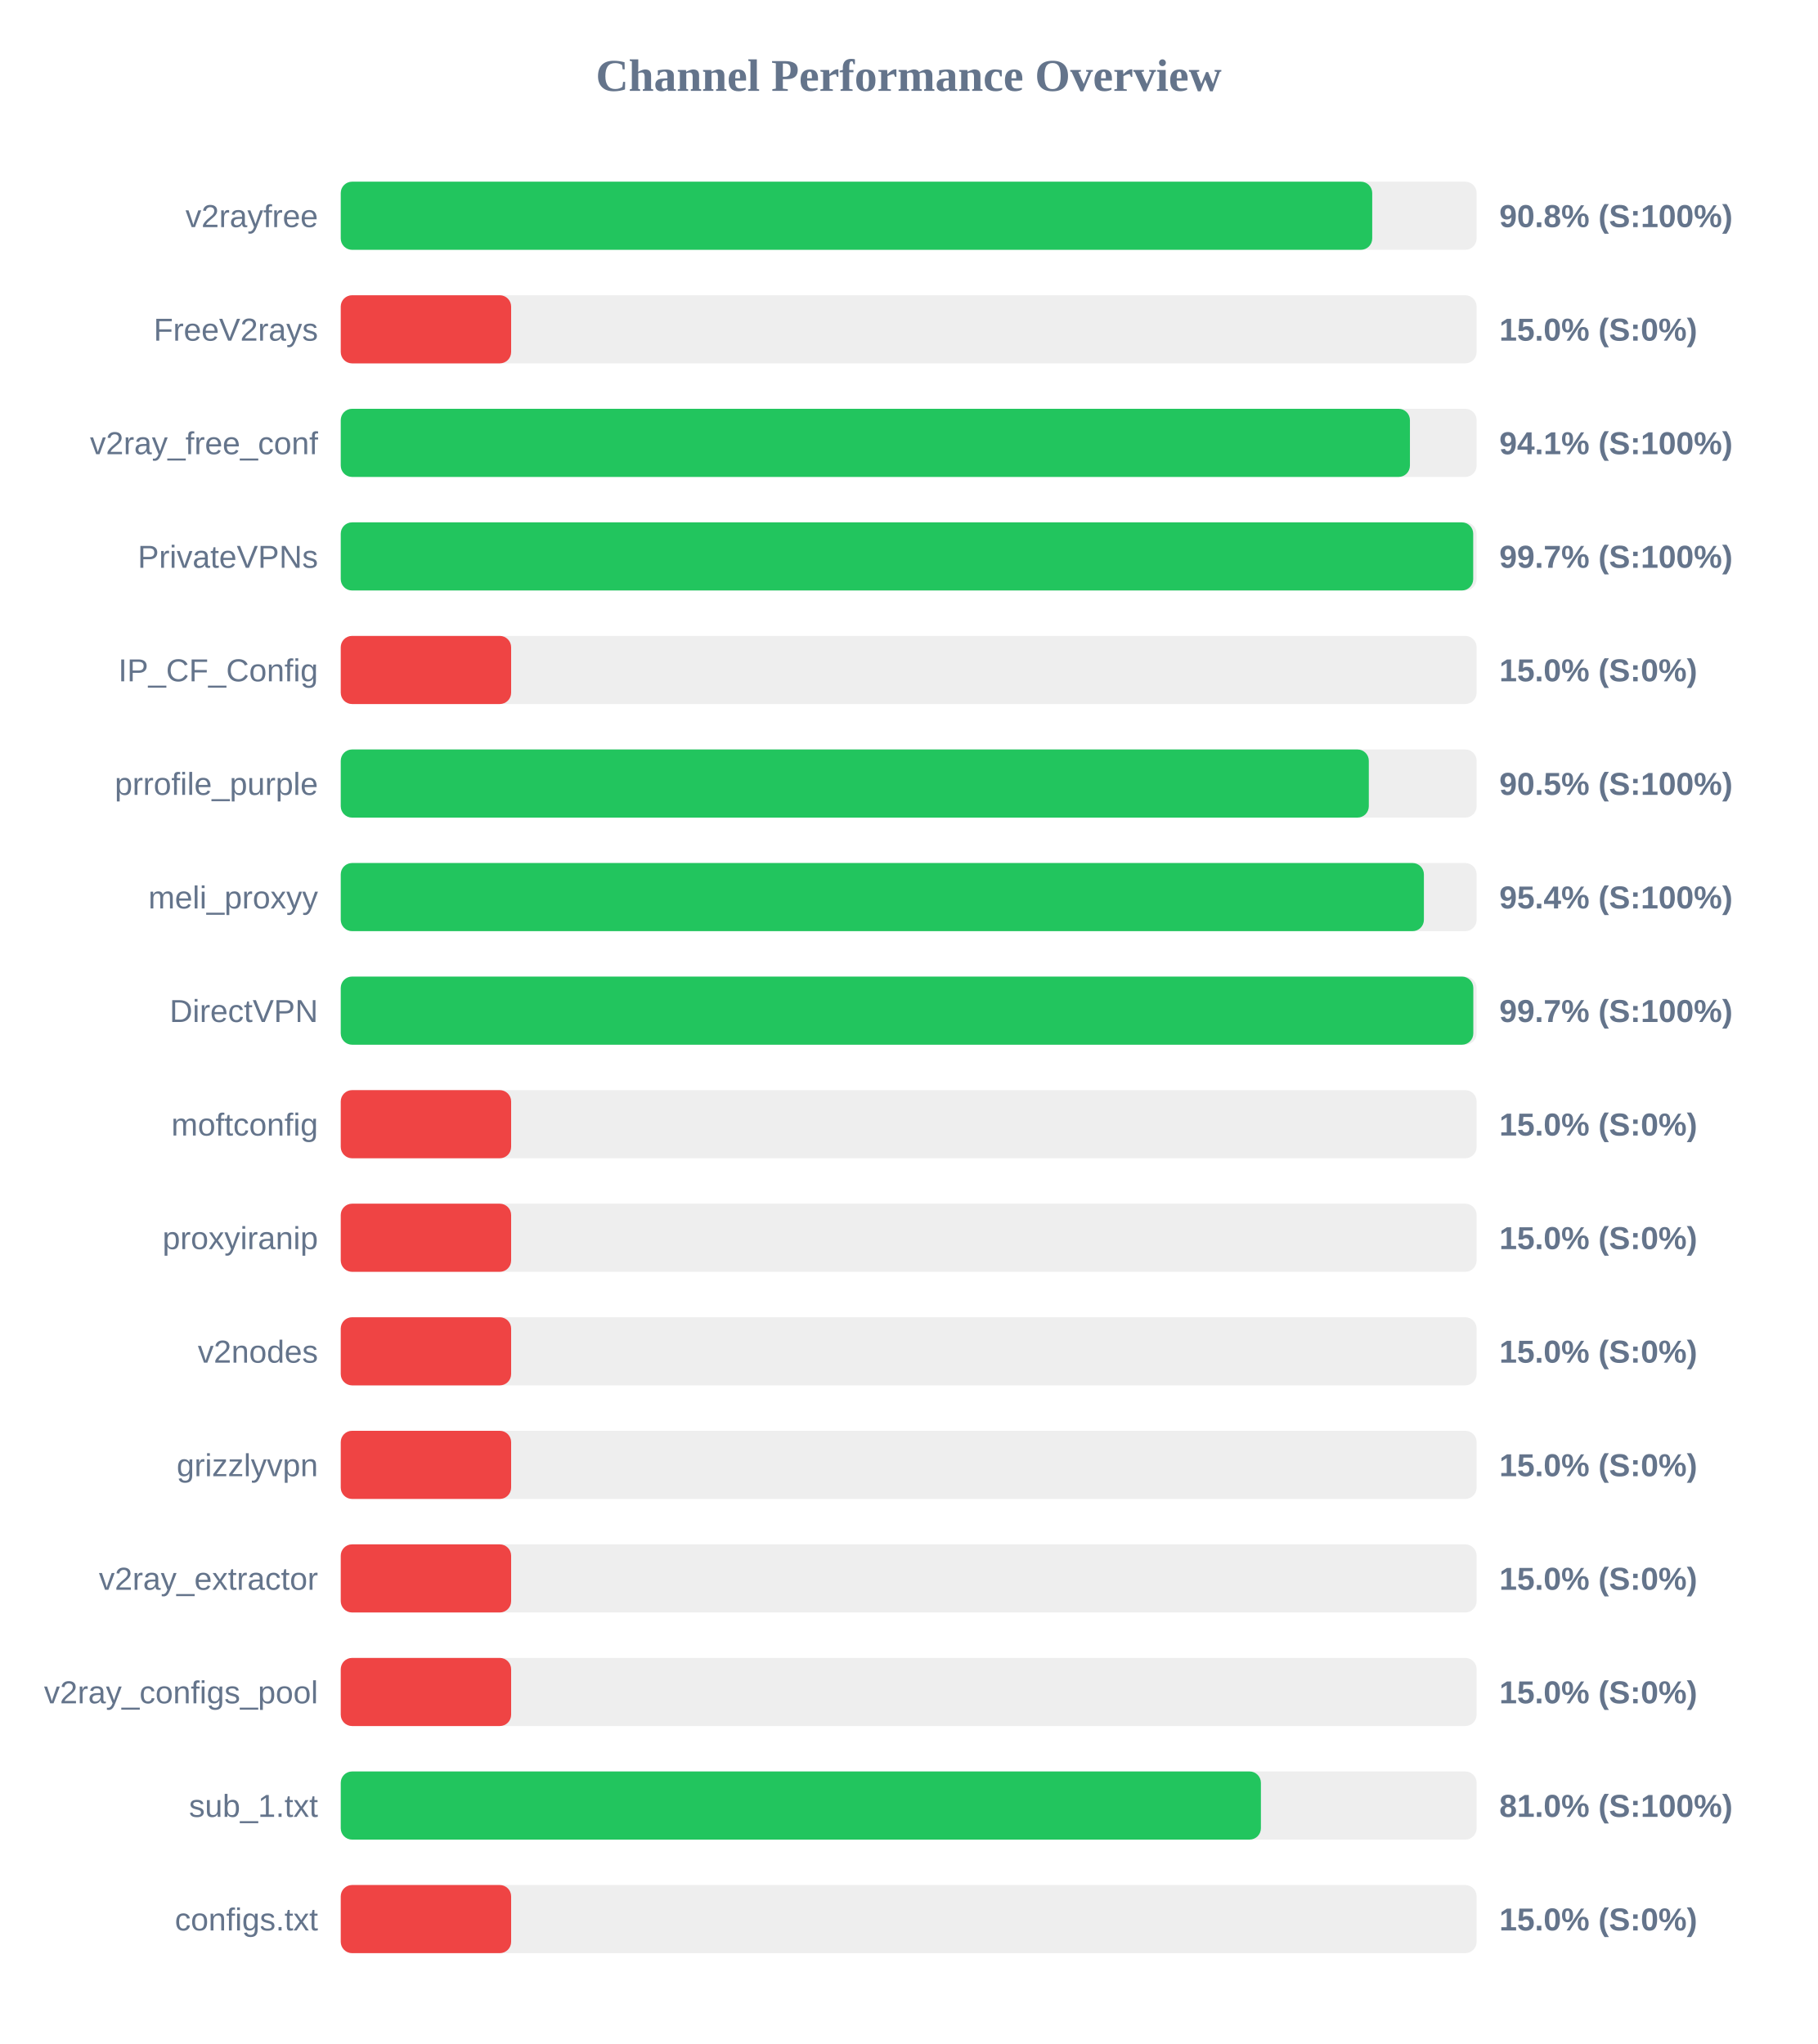
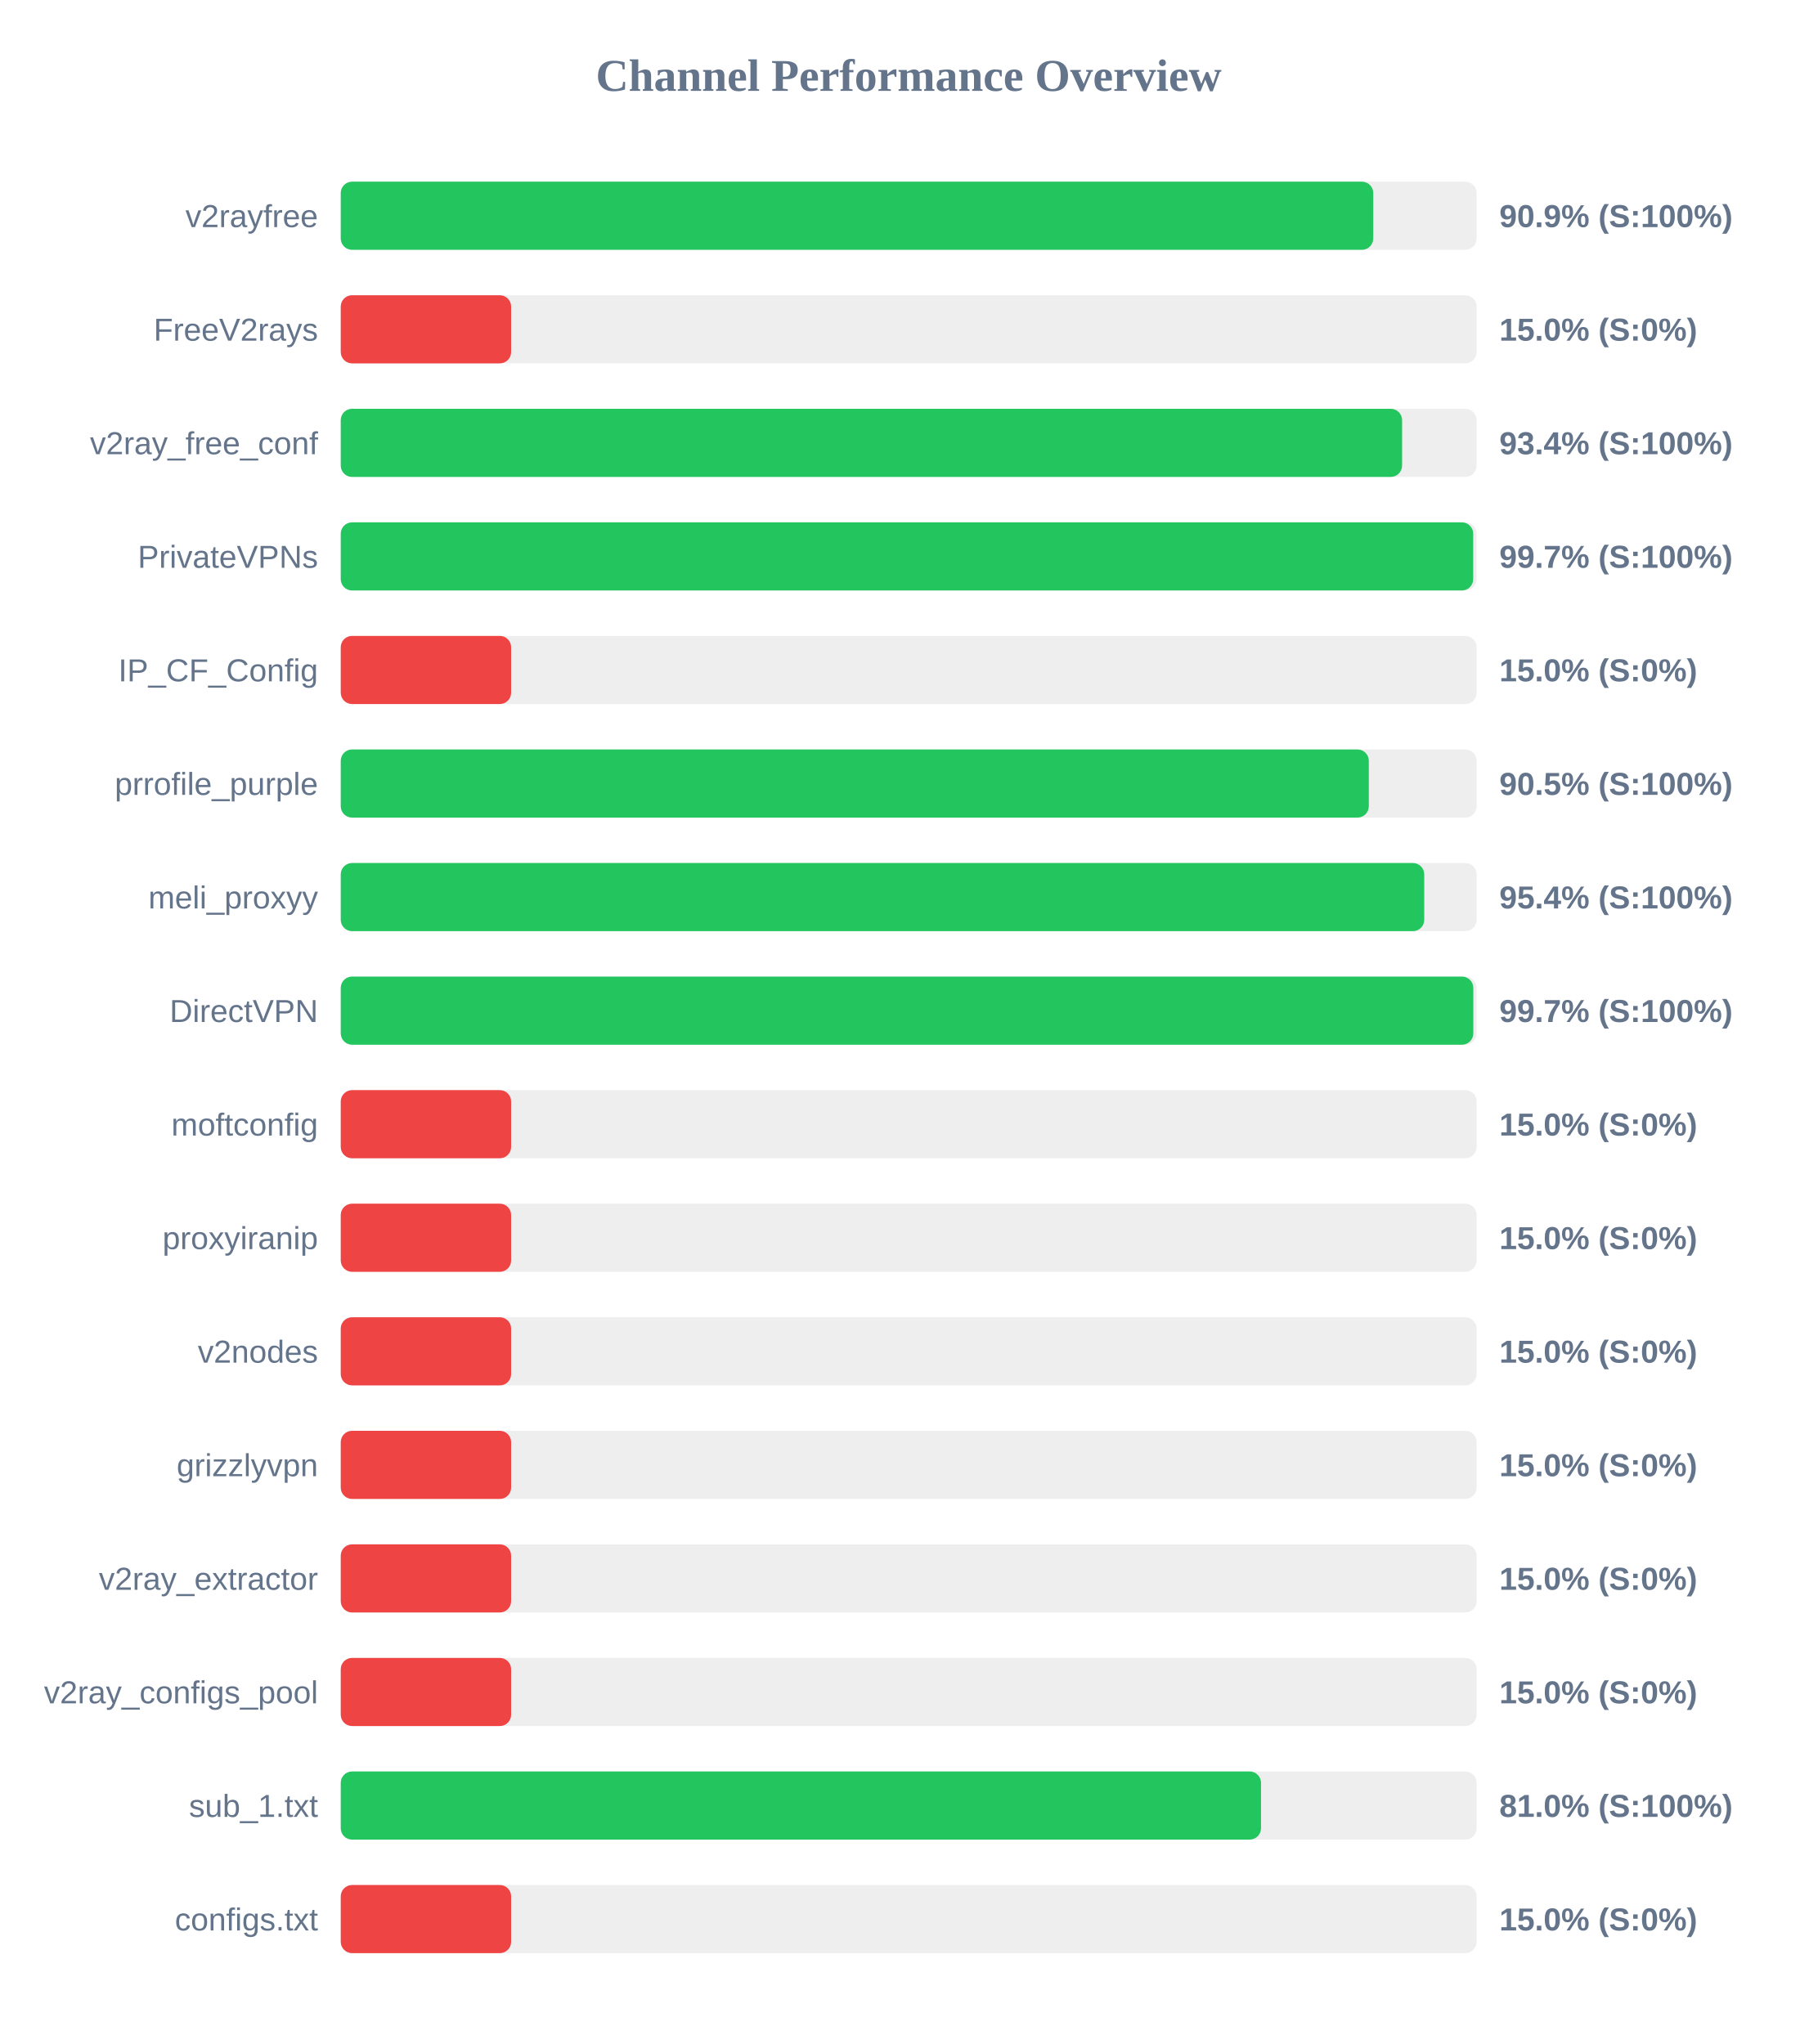
<svg xmlns="http://www.w3.org/2000/svg" width="800" height="900" version="1.1">
  <style>
        .row { font: 14px Arial; fill: #64748b; }
        .score { font: bold 14px Arial; fill: #64748b; }
    </style>
  <text x="400" y="40" text-anchor="middle" font-size="20px" font-weight="bold" fill="#64748b">Channel Performance Overview</text>
  <rect x="150" y="80" width="500" height="30" fill="#eee" rx="5" />
-   <rect x="150" y="80" width="454.05" height="30" fill="#22c55e" rx="5" />
+   <rect x="150" y="80" width="454.5" height="30" fill="#22c55e" rx="5" />
  <text x="140" y="100" text-anchor="end" class="row">v2rayfree</text>
-   <text x="660" y="100" text-anchor="start" class="score">90.8% (S:100%)</text>
+   <text x="660" y="100" text-anchor="start" class="score">90.9% (S:100%)</text>
  <rect x="150" y="130" width="500" height="30" fill="#eee" rx="5" />
  <rect x="150" y="130" width="75.0" height="30" fill="#ef4444" rx="5" />
  <text x="140" y="150" text-anchor="end" class="row">FreeV2rays</text>
  <text x="660" y="150" text-anchor="start" class="score">15.0% (S:0%)</text>
  <rect x="150" y="180" width="500" height="30" fill="#eee" rx="5" />
-   <rect x="150" y="180" width="470.65" height="30" fill="#22c55e" rx="5" />
+   <rect x="150" y="180" width="467.2" height="30" fill="#22c55e" rx="5" />
  <text x="140" y="200" text-anchor="end" class="row">v2ray_free_conf</text>
-   <text x="660" y="200" text-anchor="start" class="score">94.1% (S:100%)</text>
+   <text x="660" y="200" text-anchor="start" class="score">93.4% (S:100%)</text>
  <rect x="150" y="230" width="500" height="30" fill="#eee" rx="5" />
  <rect x="150" y="230" width="498.5" height="30" fill="#22c55e" rx="5" />
  <text x="140" y="250" text-anchor="end" class="row">PrivateVPNs</text>
  <text x="660" y="250" text-anchor="start" class="score">99.7% (S:100%)</text>
  <rect x="150" y="280" width="500" height="30" fill="#eee" rx="5" />
  <rect x="150" y="280" width="75.0" height="30" fill="#ef4444" rx="5" />
  <text x="140" y="300" text-anchor="end" class="row">IP_CF_Config</text>
  <text x="660" y="300" text-anchor="start" class="score">15.0% (S:0%)</text>
  <rect x="150" y="330" width="500" height="30" fill="#eee" rx="5" />
  <rect x="150" y="330" width="452.55" height="30" fill="#22c55e" rx="5" />
  <text x="140" y="350" text-anchor="end" class="row">prrofile_purple</text>
  <text x="660" y="350" text-anchor="start" class="score">90.5% (S:100%)</text>
  <rect x="150" y="380" width="500" height="30" fill="#eee" rx="5" />
-   <rect x="150" y="380" width="476.8" height="30" fill="#22c55e" rx="5" />
+   <rect x="150" y="380" width="476.95" height="30" fill="#22c55e" rx="5" />
  <text x="140" y="400" text-anchor="end" class="row">meli_proxyy</text>
  <text x="660" y="400" text-anchor="start" class="score">95.4% (S:100%)</text>
  <rect x="150" y="430" width="500" height="30" fill="#eee" rx="5" />
  <rect x="150" y="430" width="498.55" height="30" fill="#22c55e" rx="5" />
  <text x="140" y="450" text-anchor="end" class="row">DirectVPN</text>
  <text x="660" y="450" text-anchor="start" class="score">99.7% (S:100%)</text>
  <rect x="150" y="480" width="500" height="30" fill="#eee" rx="5" />
  <rect x="150" y="480" width="75.0" height="30" fill="#ef4444" rx="5" />
  <text x="140" y="500" text-anchor="end" class="row">moftconfig</text>
  <text x="660" y="500" text-anchor="start" class="score">15.0% (S:0%)</text>
  <rect x="150" y="530" width="500" height="30" fill="#eee" rx="5" />
  <rect x="150" y="530" width="75.0" height="30" fill="#ef4444" rx="5" />
  <text x="140" y="550" text-anchor="end" class="row">proxyiranip</text>
  <text x="660" y="550" text-anchor="start" class="score">15.0% (S:0%)</text>
  <rect x="150" y="580" width="500" height="30" fill="#eee" rx="5" />
  <rect x="150" y="580" width="75.0" height="30" fill="#ef4444" rx="5" />
  <text x="140" y="600" text-anchor="end" class="row">v2nodes</text>
  <text x="660" y="600" text-anchor="start" class="score">15.0% (S:0%)</text>
  <rect x="150" y="630" width="500" height="30" fill="#eee" rx="5" />
  <rect x="150" y="630" width="75.0" height="30" fill="#ef4444" rx="5" />
  <text x="140" y="650" text-anchor="end" class="row">grizzlyvpn</text>
  <text x="660" y="650" text-anchor="start" class="score">15.0% (S:0%)</text>
  <rect x="150" y="680" width="500" height="30" fill="#eee" rx="5" />
  <rect x="150" y="680" width="75.0" height="30" fill="#ef4444" rx="5" />
  <text x="140" y="700" text-anchor="end" class="row">v2ray_extractor</text>
  <text x="660" y="700" text-anchor="start" class="score">15.0% (S:0%)</text>
  <rect x="150" y="730" width="500" height="30" fill="#eee" rx="5" />
  <rect x="150" y="730" width="75.0" height="30" fill="#ef4444" rx="5" />
  <text x="140" y="750" text-anchor="end" class="row">v2ray_configs_pool</text>
  <text x="660" y="750" text-anchor="start" class="score">15.0% (S:0%)</text>
  <rect x="150" y="780" width="500" height="30" fill="#eee" rx="5" />
-   <rect x="150" y="780" width="405.05" height="30" fill="#22c55e" rx="5" />
+   <rect x="150" y="780" width="405.1" height="30" fill="#22c55e" rx="5" />
  <text x="140" y="800" text-anchor="end" class="row">sub_1.txt</text>
  <text x="660" y="800" text-anchor="start" class="score">81.0% (S:100%)</text>
  <rect x="150" y="830" width="500" height="30" fill="#eee" rx="5" />
  <rect x="150" y="830" width="75.0" height="30" fill="#ef4444" rx="5" />
  <text x="140" y="850" text-anchor="end" class="row">configs.txt</text>
  <text x="660" y="850" text-anchor="start" class="score">15.0% (S:0%)</text>
</svg>
